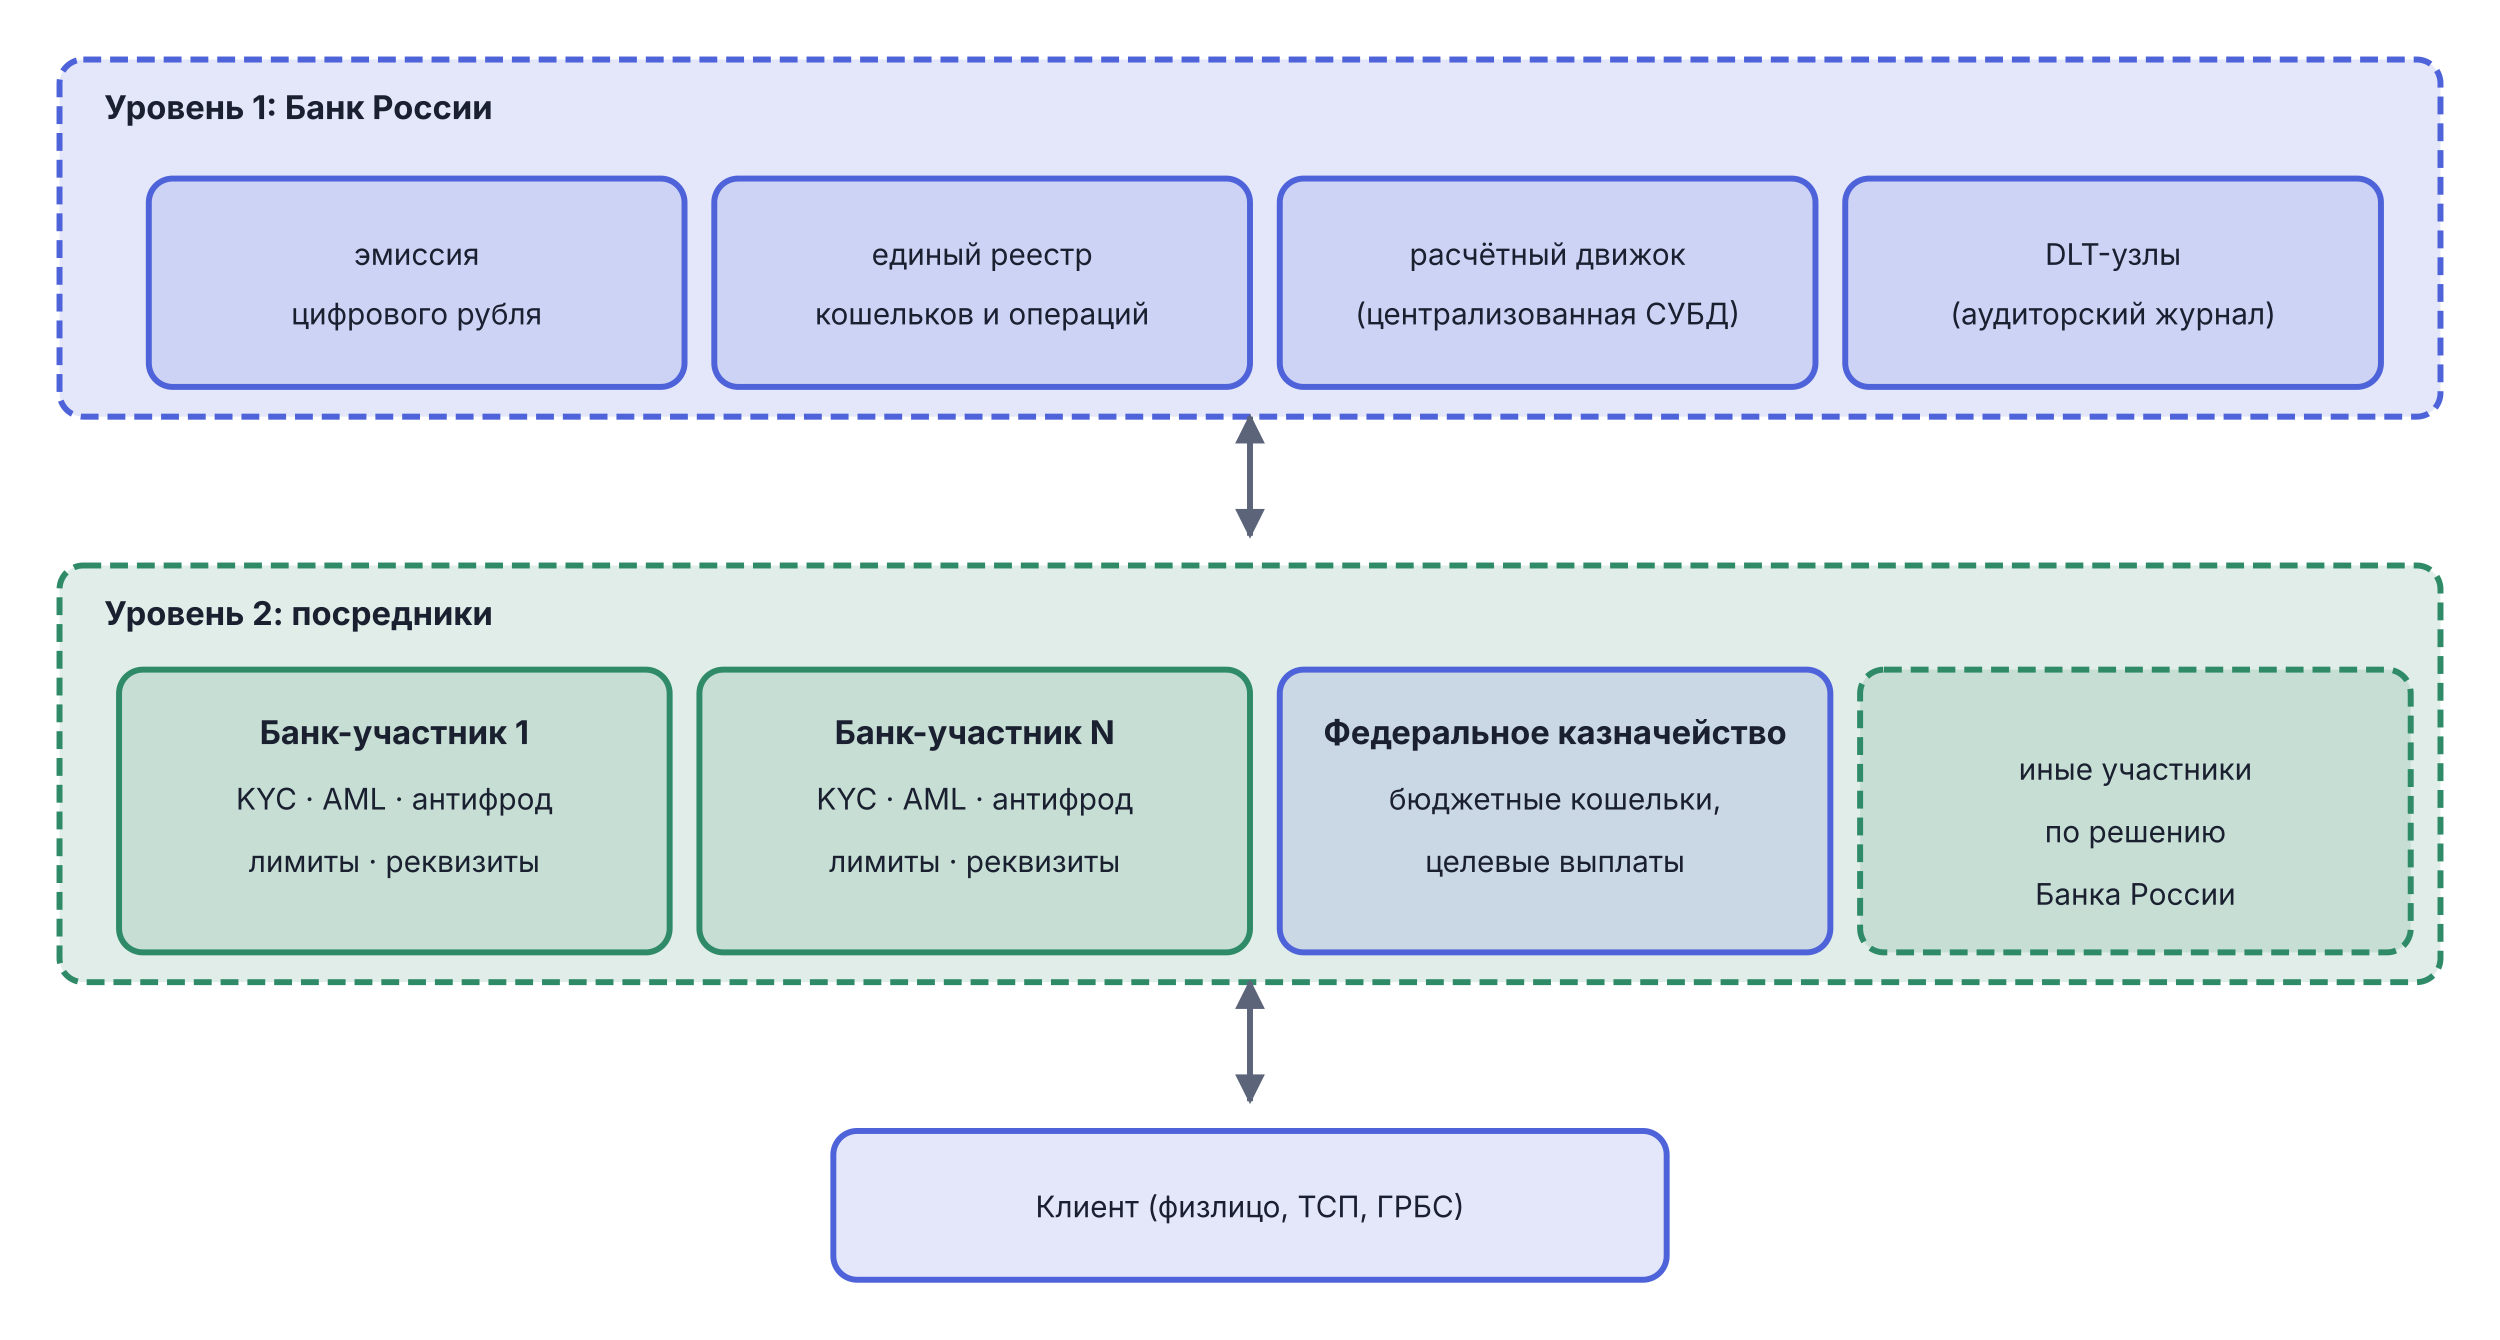
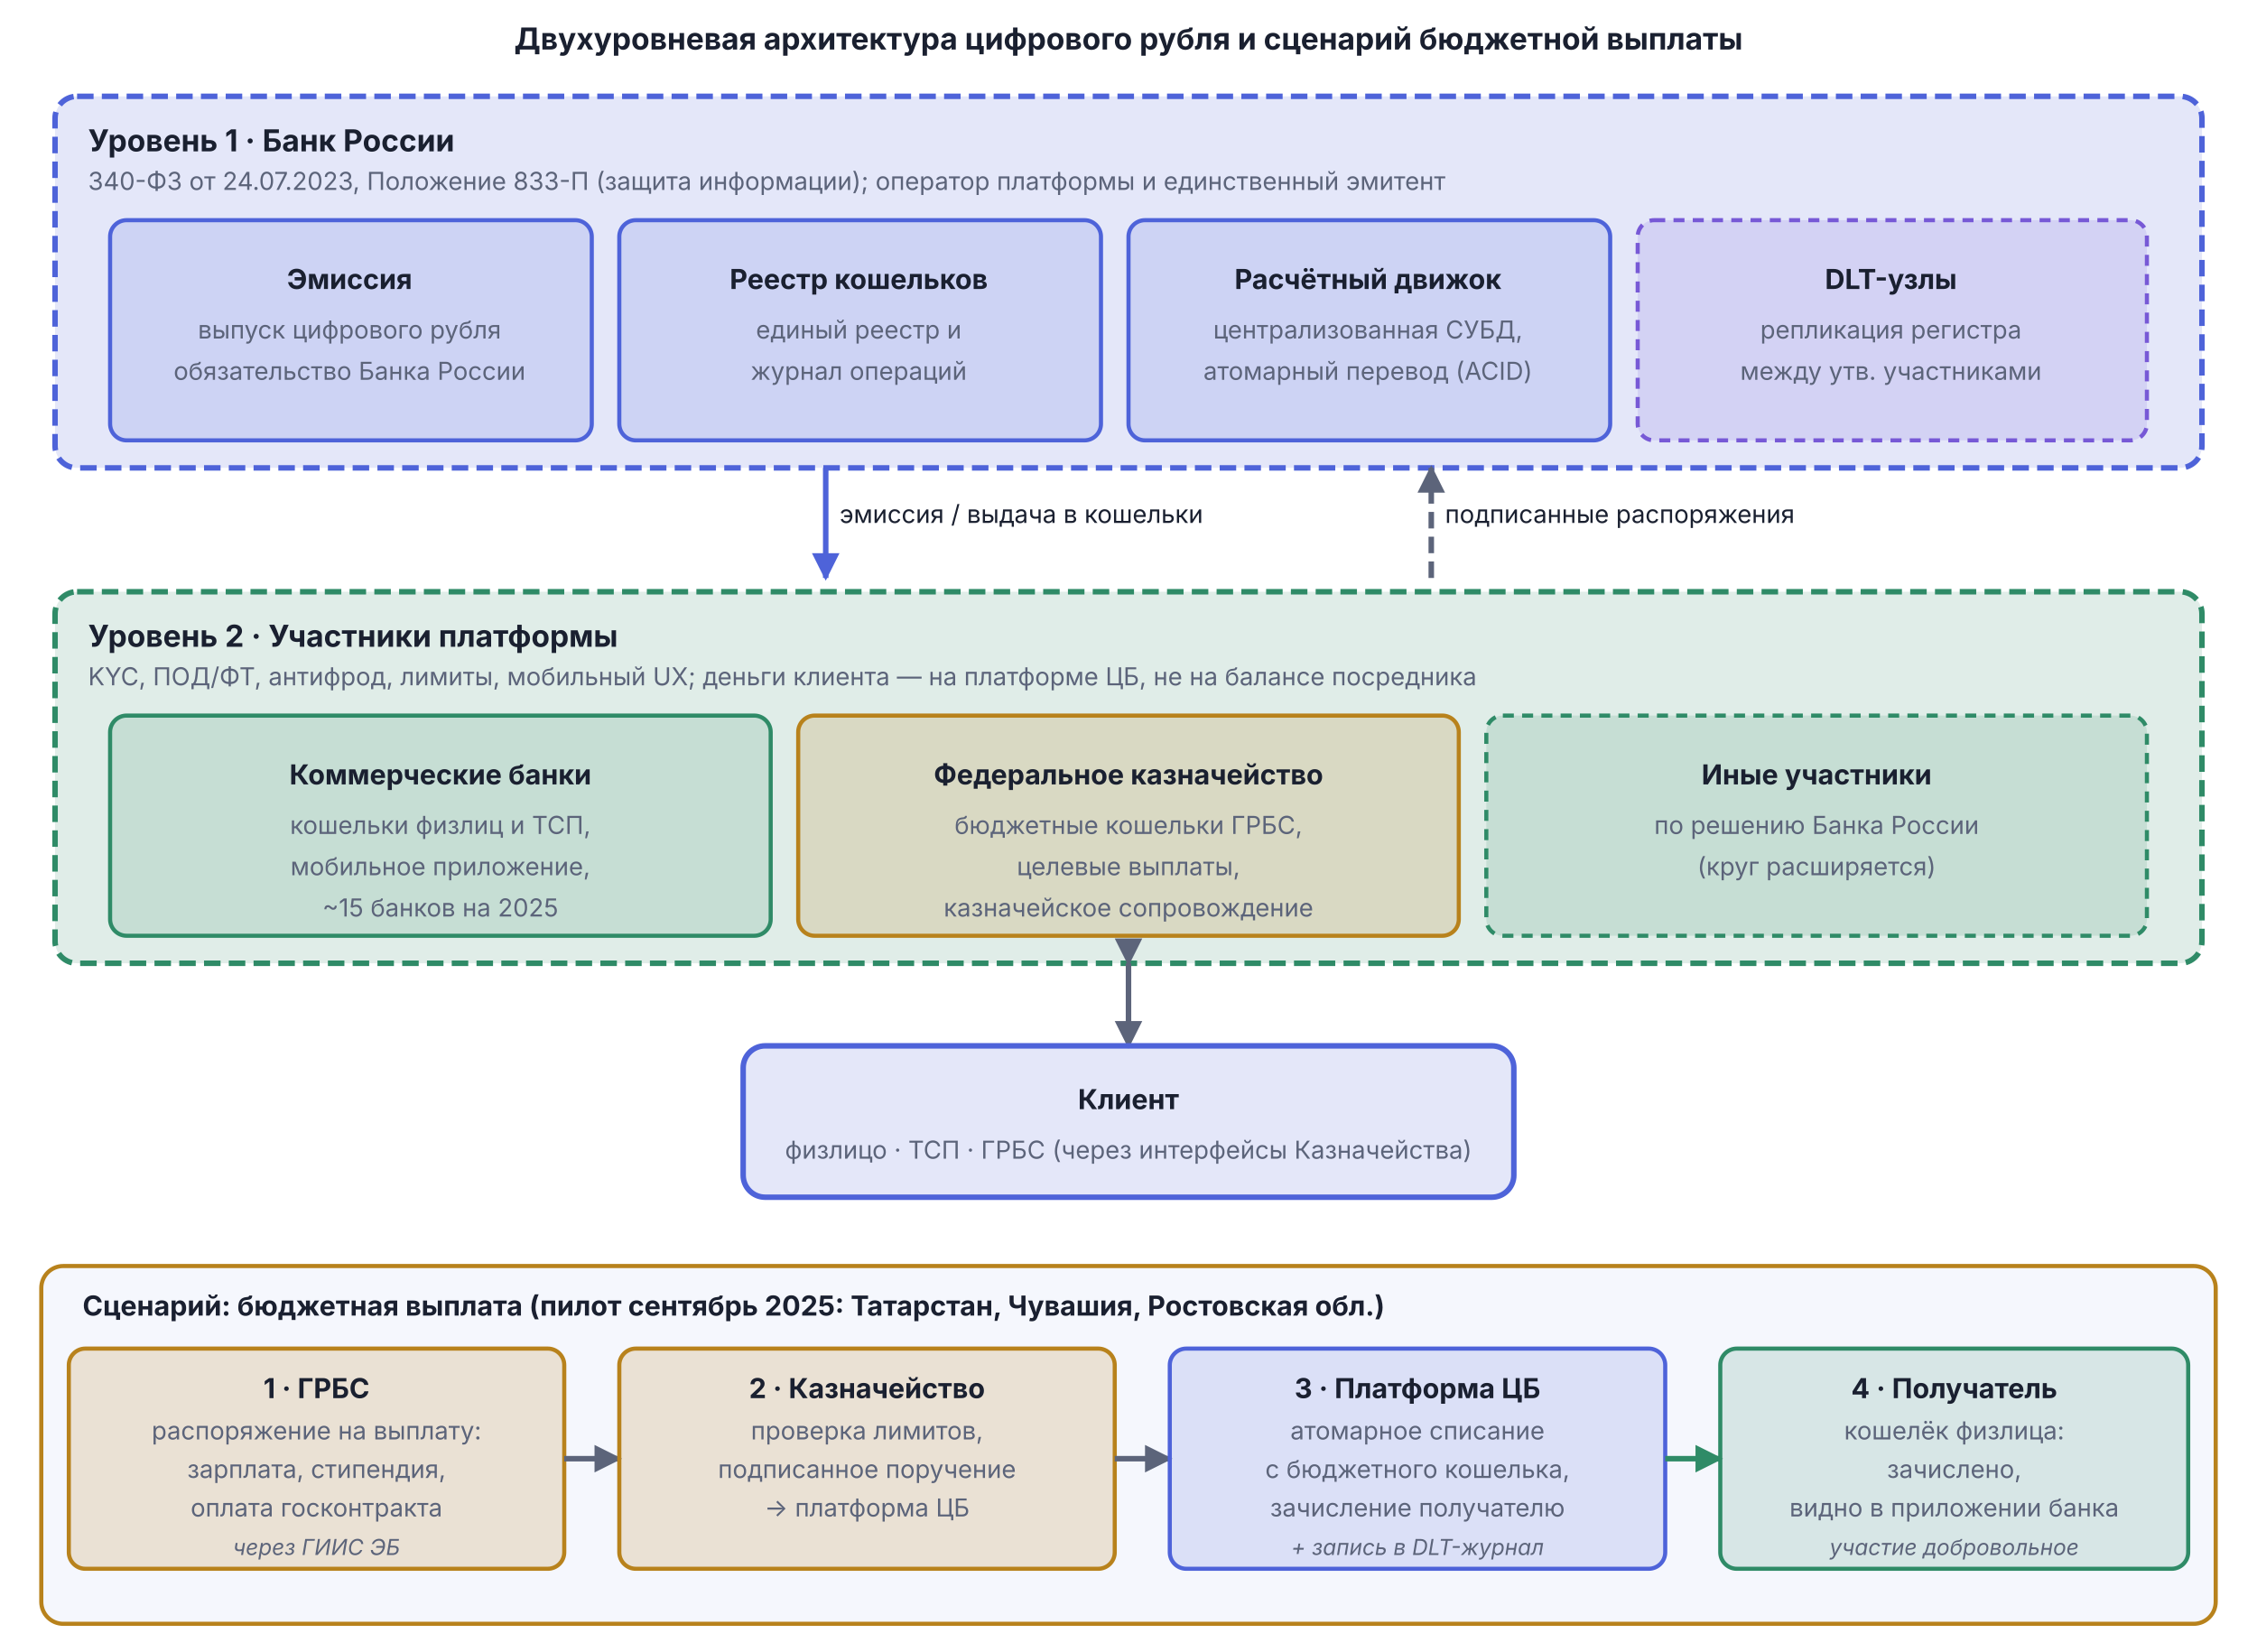
- <svg xmlns="http://www.w3.org/2000/svg" viewBox="0 0 840 450" width="840" height="450">
+ <svg xmlns="http://www.w3.org/2000/svg" viewBox="0 0 820 600" width="820" height="600">
  <defs>
    <marker id="arr-Muted" viewBox="0 0 10 10" refX="9" refY="5" markerWidth="5" markerHeight="5" orient="auto">
      <path d="M0,0 L10,5 L0,10 Z" fill="#5C647A" />
    </marker>
-     <marker id="arr-Muted-s" viewBox="0 0 10 10" refX="1" refY="5" markerWidth="5" markerHeight="5" orient="auto">
-       <path d="M10,0 L0,5 L10,10 Z" fill="#5C647A" />
+     <marker id="arr-AccentA" viewBox="0 0 10 10" refX="9" refY="5" markerWidth="5" markerHeight="5" orient="auto">
+       <path d="M0,0 L10,5 L0,10 Z" fill="#4E63D9" />
+     </marker>
+     <marker id="arr-AccentB" viewBox="0 0 10 10" refX="9" refY="5" markerWidth="5" markerHeight="5" orient="auto">
+       <path d="M0,0 L10,5 L0,10 Z" fill="#7759D6" />
+     </marker>
+     <marker id="arr-Good" viewBox="0 0 10 10" refX="9" refY="5" markerWidth="5" markerHeight="5" orient="auto">
+       <path d="M0,0 L10,5 L0,10 Z" fill="#2F8B67" />
    </marker>
  </defs>
-   <rect x="20.0" y="20.0" width="800" height="120" rx="8" fill="#4E63D9" fill-opacity="0.15" stroke="#4E63D9" stroke-width="2" stroke-dasharray="6,3" />
-   <text x="35.0" y="40.0" font-family="Inter, -apple-system, BlinkMacSystemFont, 'Helvetica Neue', Arial, sans-serif" font-size="11" font-weight="bold" fill="#1A2030">Уровень 1: Банк России</text>
-   <rect x="50.0" y="60.0" width="180" height="70" rx="8" fill="#4E63D9" fill-opacity="0.15" stroke="#4E63D9" stroke-width="2" />
-   <text x="140.0" y="89.0" text-anchor="middle" font-family="Inter, -apple-system, BlinkMacSystemFont, 'Helvetica Neue', Arial, sans-serif" font-size="10" font-weight="normal" fill="#1A2030">эмиссия</text>
-   <text x="140.0" y="109.0" text-anchor="middle" font-family="Inter, -apple-system, BlinkMacSystemFont, 'Helvetica Neue', Arial, sans-serif" font-size="10" font-weight="normal" fill="#1A2030">цифрового рубля</text>
-   <rect x="240.0" y="60.0" width="180" height="70" rx="8" fill="#4E63D9" fill-opacity="0.15" stroke="#4E63D9" stroke-width="2" />
-   <text x="330.0" y="89.0" text-anchor="middle" font-family="Inter, -apple-system, BlinkMacSystemFont, 'Helvetica Neue', Arial, sans-serif" font-size="10" font-weight="normal" fill="#1A2030">единый реестр</text>
-   <text x="330.0" y="109.0" text-anchor="middle" font-family="Inter, -apple-system, BlinkMacSystemFont, 'Helvetica Neue', Arial, sans-serif" font-size="10" font-weight="normal" fill="#1A2030">кошельков и операций</text>
-   <rect x="430.0" y="60.0" width="180" height="70" rx="8" fill="#4E63D9" fill-opacity="0.15" stroke="#4E63D9" stroke-width="2" />
-   <text x="520.0" y="89.0" text-anchor="middle" font-family="Inter, -apple-system, BlinkMacSystemFont, 'Helvetica Neue', Arial, sans-serif" font-size="10" font-weight="normal" fill="#1A2030">расчётный движок</text>
-   <text x="520.0" y="109.0" text-anchor="middle" font-family="Inter, -apple-system, BlinkMacSystemFont, 'Helvetica Neue', Arial, sans-serif" font-size="10" font-weight="normal" fill="#1A2030">(централизованная СУБД)</text>
-   <rect x="620.0" y="60.0" width="180" height="70" rx="8" fill="#4E63D9" fill-opacity="0.15" stroke="#4E63D9" stroke-width="2" />
-   <text x="710.0" y="89.0" text-anchor="middle" font-family="Inter, -apple-system, BlinkMacSystemFont, 'Helvetica Neue', Arial, sans-serif" font-size="10" font-weight="normal" fill="#1A2030">DLT-узлы</text>
-   <text x="710.0" y="109.0" text-anchor="middle" font-family="Inter, -apple-system, BlinkMacSystemFont, 'Helvetica Neue', Arial, sans-serif" font-size="10" font-weight="normal" fill="#1A2030">(аудиторский журнал)</text>
-   <line x1="420.0" y1="140.0" x2="420.0" y2="180.0" stroke="#5C647A" stroke-width="2" marker-end="url(#arr-Muted)" marker-start="url(#arr-Muted-s)" />
-   <rect x="20.0" y="190.0" width="800" height="140" rx="8" fill="#2F8B67" fill-opacity="0.15" stroke="#2F8B67" stroke-width="2" stroke-dasharray="6,3" />
-   <text x="35.0" y="210.0" font-family="Inter, -apple-system, BlinkMacSystemFont, 'Helvetica Neue', Arial, sans-serif" font-size="11" font-weight="bold" fill="#1A2030">Уровень 2: посредники</text>
-   <rect x="40.0" y="225.0" width="185" height="95" rx="8" fill="#2F8B67" fill-opacity="0.15" stroke="#2F8B67" stroke-width="2" />
-   <text x="132.5" y="250.0" text-anchor="middle" font-family="Inter, -apple-system, BlinkMacSystemFont, 'Helvetica Neue', Arial, sans-serif" font-size="11" font-weight="bold" fill="#1A2030">Банк-участник 1</text>
-   <text x="132.5" y="272.0" text-anchor="middle" font-family="Inter, -apple-system, BlinkMacSystemFont, 'Helvetica Neue', Arial, sans-serif" font-size="10" font-weight="normal" fill="#1A2030">KYC · AML · антифрод</text>
-   <text x="132.5" y="293.0" text-anchor="middle" font-family="Inter, -apple-system, BlinkMacSystemFont, 'Helvetica Neue', Arial, sans-serif" font-size="10" font-weight="normal" fill="#1A2030">лимиты · реквизиты</text>
-   <rect x="235.0" y="225.0" width="185" height="95" rx="8" fill="#2F8B67" fill-opacity="0.15" stroke="#2F8B67" stroke-width="2" />
-   <text x="327.5" y="250.0" text-anchor="middle" font-family="Inter, -apple-system, BlinkMacSystemFont, 'Helvetica Neue', Arial, sans-serif" font-size="11" font-weight="bold" fill="#1A2030">Банк-участник N</text>
-   <text x="327.5" y="272.0" text-anchor="middle" font-family="Inter, -apple-system, BlinkMacSystemFont, 'Helvetica Neue', Arial, sans-serif" font-size="10" font-weight="normal" fill="#1A2030">KYC · AML · антифрод</text>
-   <text x="327.5" y="293.0" text-anchor="middle" font-family="Inter, -apple-system, BlinkMacSystemFont, 'Helvetica Neue', Arial, sans-serif" font-size="10" font-weight="normal" fill="#1A2030">лимиты · реквизиты</text>
-   <rect x="430.0" y="225.0" width="185" height="95" rx="8" fill="#4E63D9" fill-opacity="0.15" stroke="#4E63D9" stroke-width="2" />
-   <text x="522.5" y="250.0" text-anchor="middle" font-family="Inter, -apple-system, BlinkMacSystemFont, 'Helvetica Neue', Arial, sans-serif" font-size="11" font-weight="bold" fill="#1A2030">Федеральное казначейство</text>
-   <text x="522.5" y="272.0" text-anchor="middle" font-family="Inter, -apple-system, BlinkMacSystemFont, 'Helvetica Neue', Arial, sans-serif" font-size="10" font-weight="normal" fill="#1A2030">бюджетные кошельки,</text>
-   <text x="522.5" y="293.0" text-anchor="middle" font-family="Inter, -apple-system, BlinkMacSystemFont, 'Helvetica Neue', Arial, sans-serif" font-size="10" font-weight="normal" fill="#1A2030">целевые выплаты</text>
-   <rect x="625.0" y="225.0" width="185" height="95" rx="8" fill="#2F8B67" fill-opacity="0.15" stroke="#2F8B67" stroke-width="2" stroke-dasharray="6,3" />
-   <text x="717.5" y="262.0" text-anchor="middle" font-family="Inter, -apple-system, BlinkMacSystemFont, 'Helvetica Neue', Arial, sans-serif" font-size="10" font-weight="normal" fill="#1A2030">иные участники</text>
-   <text x="717.5" y="283.0" text-anchor="middle" font-family="Inter, -apple-system, BlinkMacSystemFont, 'Helvetica Neue', Arial, sans-serif" font-size="10" font-weight="normal" fill="#1A2030">по решению</text>
-   <text x="717.5" y="304.0" text-anchor="middle" font-family="Inter, -apple-system, BlinkMacSystemFont, 'Helvetica Neue', Arial, sans-serif" font-size="10" font-weight="normal" fill="#1A2030">Банка России</text>
-   <line x1="420.0" y1="330.0" x2="420.0" y2="370.0" stroke="#5C647A" stroke-width="2" marker-end="url(#arr-Muted)" marker-start="url(#arr-Muted-s)" />
-   <rect x="280.0" y="380.0" width="280" height="50" rx="8" fill="#4E63D9" fill-opacity="0.15" stroke="#4E63D9" stroke-width="2" />
-   <text x="420.0" y="409.0" text-anchor="middle" font-family="Inter, -apple-system, BlinkMacSystemFont, 'Helvetica Neue', Arial, sans-serif" font-size="10" font-weight="normal" fill="#1A2030">Клиент (физлицо, ТСП, ГРБС)</text>
+   <text x="410" y="18" text-anchor="middle" font-family="Inter, -apple-system, BlinkMacSystemFont, 'Helvetica Neue', Arial, sans-serif" font-size="11" font-weight="bold" fill="#1A2030">Двухуровневая архитектура цифрового рубля и сценарий бюджетной выплаты</text>
+   <rect x="20" y="35" width="780" height="135" rx="8" fill="#4E63D9" fill-opacity="0.15" stroke="#4E63D9" stroke-width="2" stroke-dasharray="6,3" />
+   <text x="32" y="55" text-anchor="start" font-family="Inter, -apple-system, BlinkMacSystemFont, 'Helvetica Neue', Arial, sans-serif" font-size="11" font-weight="bold" fill="#1A2030">Уровень 1 · Банк России</text>
+   <text x="32" y="69" text-anchor="start" font-family="Inter, -apple-system, BlinkMacSystemFont, 'Helvetica Neue', Arial, sans-serif" font-size="9" fill="#5C647A">340-ФЗ от 24.07.2023, Положение 833-П (защита информации); оператор платформы и единственный эмитент</text>
+   <rect x="40" y="80" width="175" height="80" rx="6" fill="#4E63D9" fill-opacity="0.15" stroke="#4E63D9" stroke-width="1.5" />
+   <text x="127" y="105" text-anchor="middle" font-family="Inter, sans-serif" font-size="10" font-weight="bold" fill="#1A2030">Эмиссия</text>
+   <text x="127" y="123" text-anchor="middle" font-family="Inter, sans-serif" font-size="9" fill="#5C647A">выпуск цифрового рубля</text>
+   <text x="127" y="138" text-anchor="middle" font-family="Inter, sans-serif" font-size="9" fill="#5C647A">обязательство Банка России</text>
+   <rect x="225" y="80" width="175" height="80" rx="6" fill="#4E63D9" fill-opacity="0.15" stroke="#4E63D9" stroke-width="1.5" />
+   <text x="312" y="105" text-anchor="middle" font-family="Inter, sans-serif" font-size="10" font-weight="bold" fill="#1A2030">Реестр кошельков</text>
+   <text x="312" y="123" text-anchor="middle" font-family="Inter, sans-serif" font-size="9" fill="#5C647A">единый реестр и</text>
+   <text x="312" y="138" text-anchor="middle" font-family="Inter, sans-serif" font-size="9" fill="#5C647A">журнал операций</text>
+   <rect x="410" y="80" width="175" height="80" rx="6" fill="#4E63D9" fill-opacity="0.15" stroke="#4E63D9" stroke-width="1.5" />
+   <text x="497" y="105" text-anchor="middle" font-family="Inter, sans-serif" font-size="10" font-weight="bold" fill="#1A2030">Расчётный движок</text>
+   <text x="497" y="123" text-anchor="middle" font-family="Inter, sans-serif" font-size="9" fill="#5C647A">централизованная СУБД,</text>
+   <text x="497" y="138" text-anchor="middle" font-family="Inter, sans-serif" font-size="9" fill="#5C647A">атомарный перевод (ACID)</text>
+   <rect x="595" y="80" width="185" height="80" rx="6" fill="#7759D6" fill-opacity="0.15" stroke="#7759D6" stroke-width="1.5" stroke-dasharray="4,3" />
+   <text x="687" y="105" text-anchor="middle" font-family="Inter, sans-serif" font-size="10" font-weight="bold" fill="#1A2030">DLT-узлы</text>
+   <text x="687" y="123" text-anchor="middle" font-family="Inter, sans-serif" font-size="9" fill="#5C647A">репликация регистра</text>
+   <text x="687" y="138" text-anchor="middle" font-family="Inter, sans-serif" font-size="9" fill="#5C647A">между утв. участниками</text>
+   <line x1="300" y1="170" x2="300" y2="210" stroke="#4E63D9" stroke-width="2" marker-end="url(#arr-AccentA)" />
+   <text x="305" y="190" text-anchor="start" font-family="Inter, sans-serif" font-size="9" fill="#1A2030">эмиссия / выдача в кошельки</text>
+   <line x1="520" y1="210" x2="520" y2="170" stroke="#5C647A" stroke-width="2" stroke-dasharray="6,3" marker-end="url(#arr-Muted)" />
+   <text x="525" y="190" text-anchor="start" font-family="Inter, sans-serif" font-size="9" fill="#1A2030">подписанные распоряжения</text>
+   <rect x="20" y="215" width="780" height="135" rx="8" fill="#2F8B67" fill-opacity="0.15" stroke="#2F8B67" stroke-width="2" stroke-dasharray="6,3" />
+   <text x="32" y="235" text-anchor="start" font-family="Inter, -apple-system, BlinkMacSystemFont, 'Helvetica Neue', Arial, sans-serif" font-size="11" font-weight="bold" fill="#1A2030">Уровень 2 · Участники платформы</text>
+   <text x="32" y="249" text-anchor="start" font-family="Inter, -apple-system, BlinkMacSystemFont, 'Helvetica Neue', Arial, sans-serif" font-size="9" fill="#5C647A">KYC, ПОД/ФТ, антифрод, лимиты, мобильный UX; деньги клиента — на платформе ЦБ, не на балансе посредника</text>
+   <rect x="40" y="260" width="240" height="80" rx="6" fill="#2F8B67" fill-opacity="0.15" stroke="#2F8B67" stroke-width="1.5" />
+   <text x="160" y="285" text-anchor="middle" font-family="Inter, sans-serif" font-size="10" font-weight="bold" fill="#1A2030">Коммерческие банки</text>
+   <text x="160" y="303" text-anchor="middle" font-family="Inter, sans-serif" font-size="9" fill="#5C647A">кошельки физлиц и ТСП,</text>
+   <text x="160" y="318" text-anchor="middle" font-family="Inter, sans-serif" font-size="9" fill="#5C647A">мобильное приложение,</text>
+   <text x="160" y="333" text-anchor="middle" font-family="Inter, sans-serif" font-size="9" fill="#5C647A">~15 банков на 2025</text>
+   <rect x="290" y="260" width="240" height="80" rx="6" fill="#B8821C" fill-opacity="0.18" stroke="#B8821C" stroke-width="1.5" />
+   <text x="410" y="285" text-anchor="middle" font-family="Inter, sans-serif" font-size="10" font-weight="bold" fill="#1A2030">Федеральное казначейство</text>
+   <text x="410" y="303" text-anchor="middle" font-family="Inter, sans-serif" font-size="9" fill="#5C647A">бюджетные кошельки ГРБС,</text>
+   <text x="410" y="318" text-anchor="middle" font-family="Inter, sans-serif" font-size="9" fill="#5C647A">целевые выплаты,</text>
+   <text x="410" y="333" text-anchor="middle" font-family="Inter, sans-serif" font-size="9" fill="#5C647A">казначейское сопровождение</text>
+   <rect x="540" y="260" width="240" height="80" rx="6" fill="#2F8B67" fill-opacity="0.15" stroke="#2F8B67" stroke-width="1.5" stroke-dasharray="4,3" />
+   <text x="660" y="285" text-anchor="middle" font-family="Inter, sans-serif" font-size="10" font-weight="bold" fill="#1A2030">Иные участники</text>
+   <text x="660" y="303" text-anchor="middle" font-family="Inter, sans-serif" font-size="9" fill="#5C647A">по решению Банка России</text>
+   <text x="660" y="318" text-anchor="middle" font-family="Inter, sans-serif" font-size="9" fill="#5C647A">(круг расширяется)</text>
+   <line x1="410" y1="350" x2="410" y2="380" stroke="#5C647A" stroke-width="2" marker-end="url(#arr-Muted)" marker-start="url(#arr-Muted)" />
+   <rect x="270" y="380" width="280" height="55" rx="8" fill="#4E63D9" fill-opacity="0.15" stroke="#4E63D9" stroke-width="2" />
+   <text x="410" y="403" text-anchor="middle" font-family="Inter, sans-serif" font-size="10" font-weight="bold" fill="#1A2030">Клиент</text>
+   <text x="410" y="421" text-anchor="middle" font-family="Inter, sans-serif" font-size="9" fill="#5C647A">физлицо · ТСП · ГРБС (через интерфейсы Казначейства)</text>
+   <rect x="15" y="460" width="790" height="130" rx="8" fill="#F5F7FD" stroke="#B8821C" stroke-width="1.5" />
+   <text x="30" y="478" text-anchor="start" font-family="Inter, -apple-system, BlinkMacSystemFont, 'Helvetica Neue', Arial, sans-serif" font-size="10" font-weight="bold" fill="#1A2030">Сценарий: бюджетная выплата (пилот сентябрь 2025: Татарстан, Чувашия, Ростовская обл.)</text>
+   <rect x="25" y="490" width="180" height="80" rx="6" fill="#B8821C" fill-opacity="0.18" stroke="#B8821C" stroke-width="1.5" />
+   <text x="115" y="508" text-anchor="middle" font-family="Inter, sans-serif" font-size="10" font-weight="bold" fill="#1A2030">1 · ГРБС</text>
+   <text x="115" y="523" text-anchor="middle" font-family="Inter, sans-serif" font-size="9" fill="#5C647A">распоряжение на выплату:</text>
+   <text x="115" y="537" text-anchor="middle" font-family="Inter, sans-serif" font-size="9" fill="#5C647A">зарплата, стипендия,</text>
+   <text x="115" y="551" text-anchor="middle" font-family="Inter, sans-serif" font-size="9" fill="#5C647A">оплата госконтракта</text>
+   <text x="115" y="565" text-anchor="middle" font-family="Inter, sans-serif" font-size="8" font-style="italic" fill="#5C647A">через ГИИС ЭБ</text>
+   <line x1="205" y1="530" x2="225" y2="530" stroke="#5C647A" stroke-width="2" marker-end="url(#arr-Muted)" />
+   <rect x="225" y="490" width="180" height="80" rx="6" fill="#B8821C" fill-opacity="0.18" stroke="#B8821C" stroke-width="1.5" />
+   <text x="315" y="508" text-anchor="middle" font-family="Inter, sans-serif" font-size="10" font-weight="bold" fill="#1A2030">2 · Казначейство</text>
+   <text x="315" y="523" text-anchor="middle" font-family="Inter, sans-serif" font-size="9" fill="#5C647A">проверка лимитов,</text>
+   <text x="315" y="537" text-anchor="middle" font-family="Inter, sans-serif" font-size="9" fill="#5C647A">подписанное поручение</text>
+   <text x="315" y="551" text-anchor="middle" font-family="Inter, sans-serif" font-size="9" fill="#5C647A">→ платформа ЦБ</text>
+   <line x1="405" y1="530" x2="425" y2="530" stroke="#5C647A" stroke-width="2" marker-end="url(#arr-Muted)" />
+   <rect x="425" y="490" width="180" height="80" rx="6" fill="#4E63D9" fill-opacity="0.15" stroke="#4E63D9" stroke-width="1.5" />
+   <text x="515" y="508" text-anchor="middle" font-family="Inter, sans-serif" font-size="10" font-weight="bold" fill="#1A2030">3 · Платформа ЦБ</text>
+   <text x="515" y="523" text-anchor="middle" font-family="Inter, sans-serif" font-size="9" fill="#5C647A">атомарное списание</text>
+   <text x="515" y="537" text-anchor="middle" font-family="Inter, sans-serif" font-size="9" fill="#5C647A">с бюджетного кошелька,</text>
+   <text x="515" y="551" text-anchor="middle" font-family="Inter, sans-serif" font-size="9" fill="#5C647A">зачисление получателю</text>
+   <text x="515" y="565" text-anchor="middle" font-family="Inter, sans-serif" font-size="8" font-style="italic" fill="#5C647A">+ запись в DLT-журнал</text>
+   <line x1="605" y1="530" x2="625" y2="530" stroke="#2F8B67" stroke-width="2" marker-end="url(#arr-Good)" />
+   <rect x="625" y="490" width="170" height="80" rx="6" fill="#2F8B67" fill-opacity="0.15" stroke="#2F8B67" stroke-width="1.5" />
+   <text x="710" y="508" text-anchor="middle" font-family="Inter, sans-serif" font-size="10" font-weight="bold" fill="#1A2030">4 · Получатель</text>
+   <text x="710" y="523" text-anchor="middle" font-family="Inter, sans-serif" font-size="9" fill="#5C647A">кошелёк физлица:</text>
+   <text x="710" y="537" text-anchor="middle" font-family="Inter, sans-serif" font-size="9" fill="#5C647A">зачислено,</text>
+   <text x="710" y="551" text-anchor="middle" font-family="Inter, sans-serif" font-size="9" fill="#5C647A">видно в приложении банка</text>
+   <text x="710" y="565" text-anchor="middle" font-family="Inter, sans-serif" font-size="8" font-style="italic" fill="#5C647A">участие добровольное</text>
</svg>
